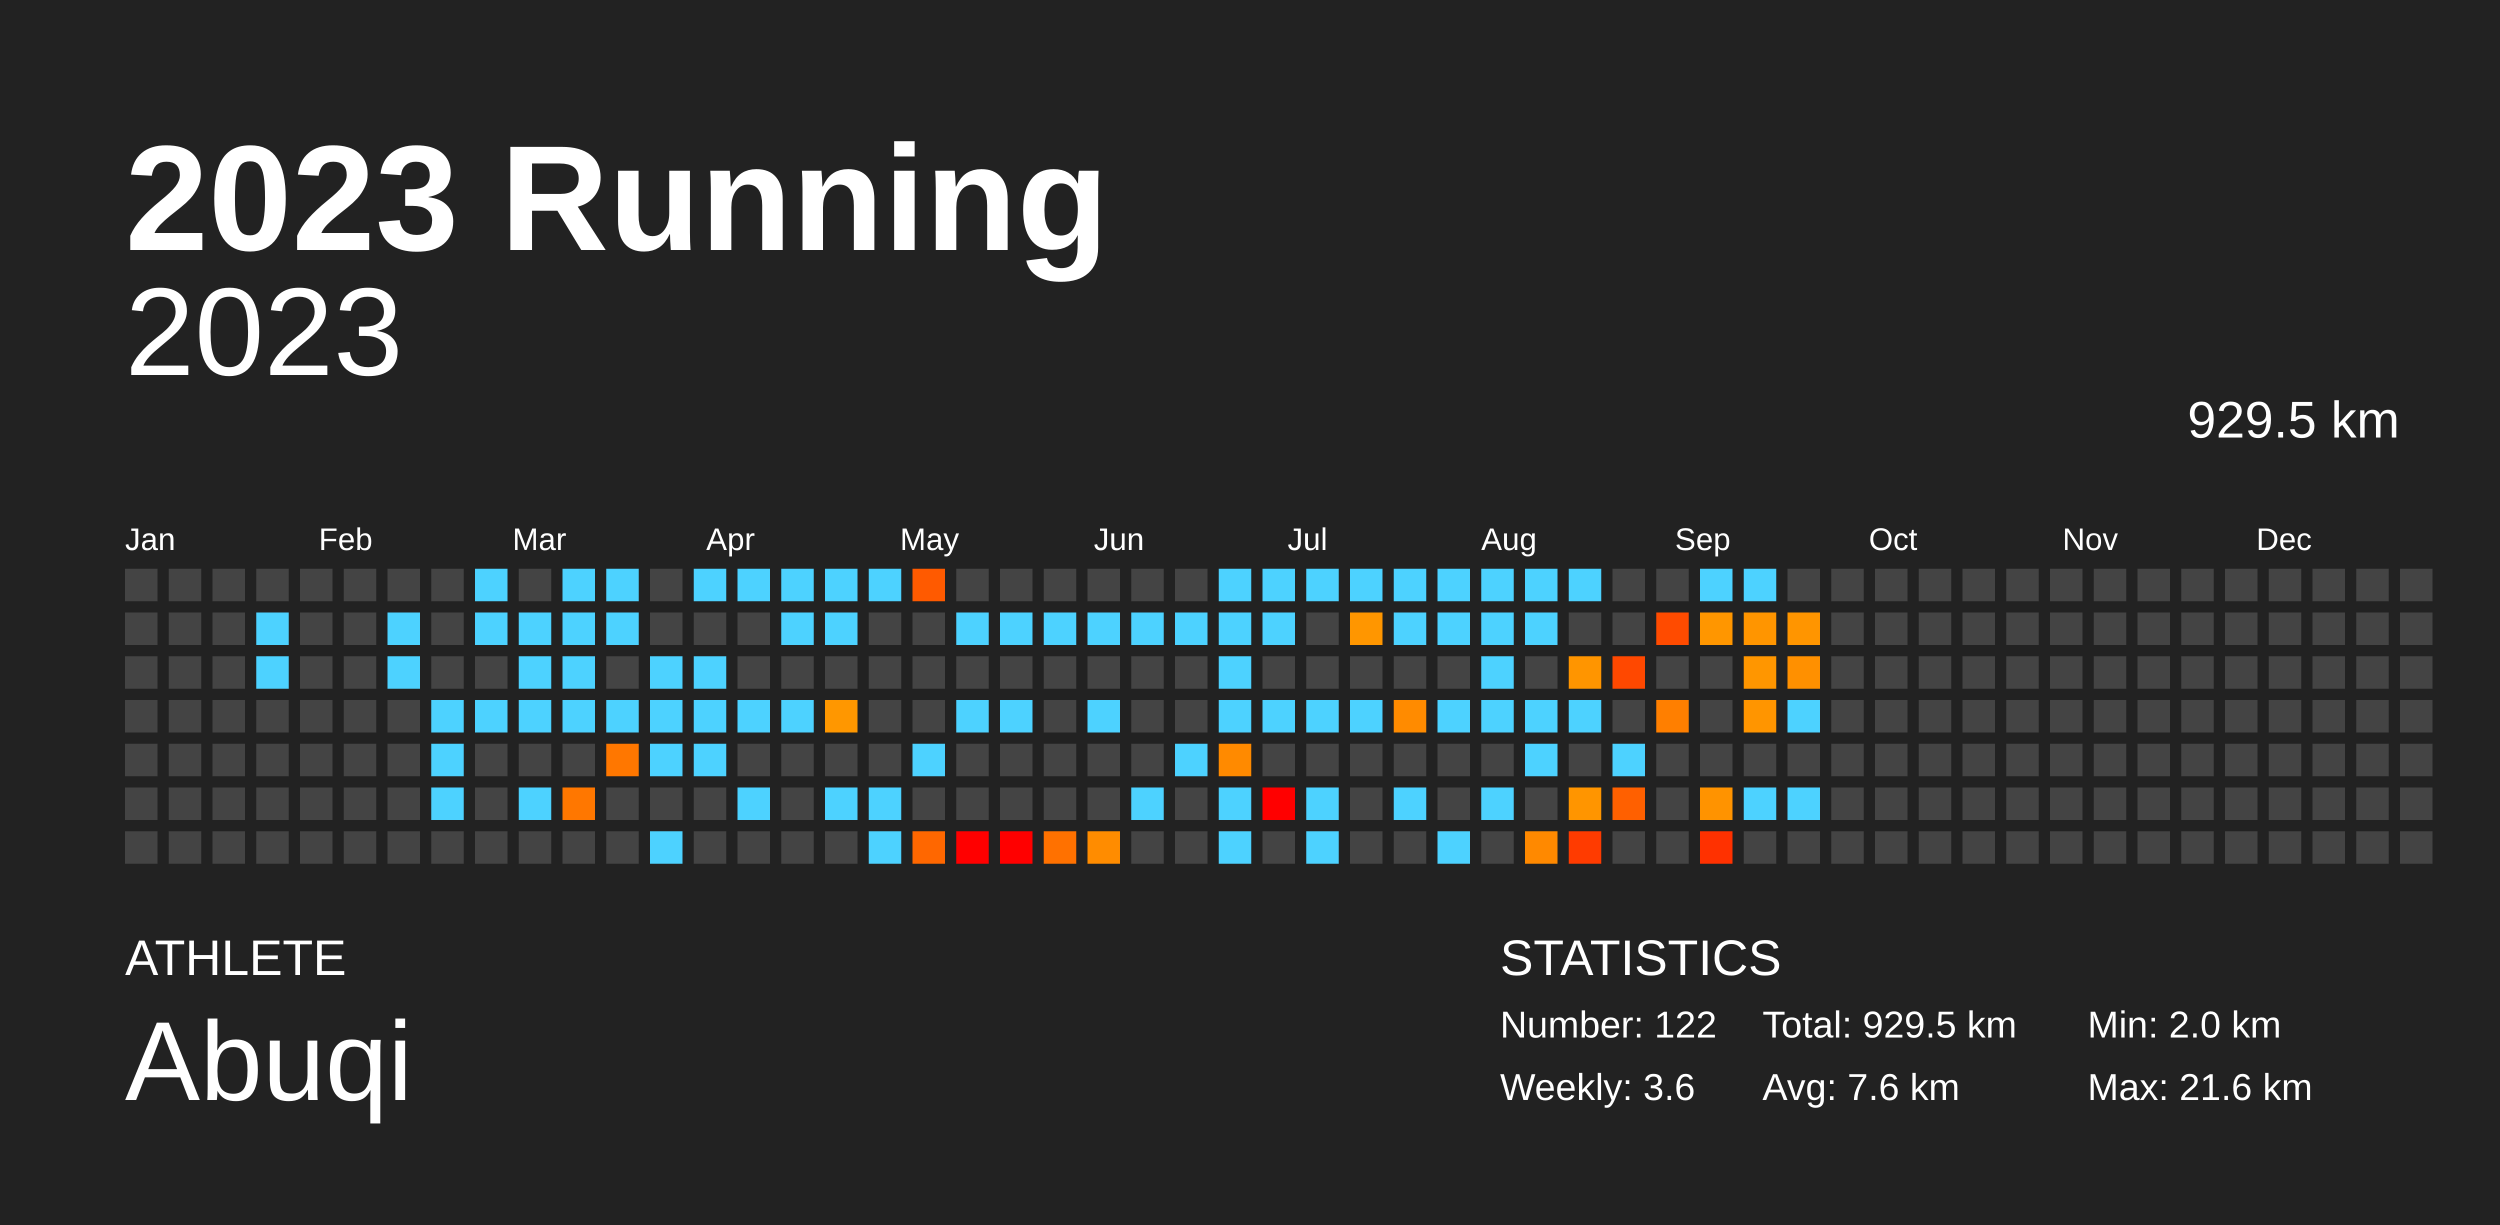
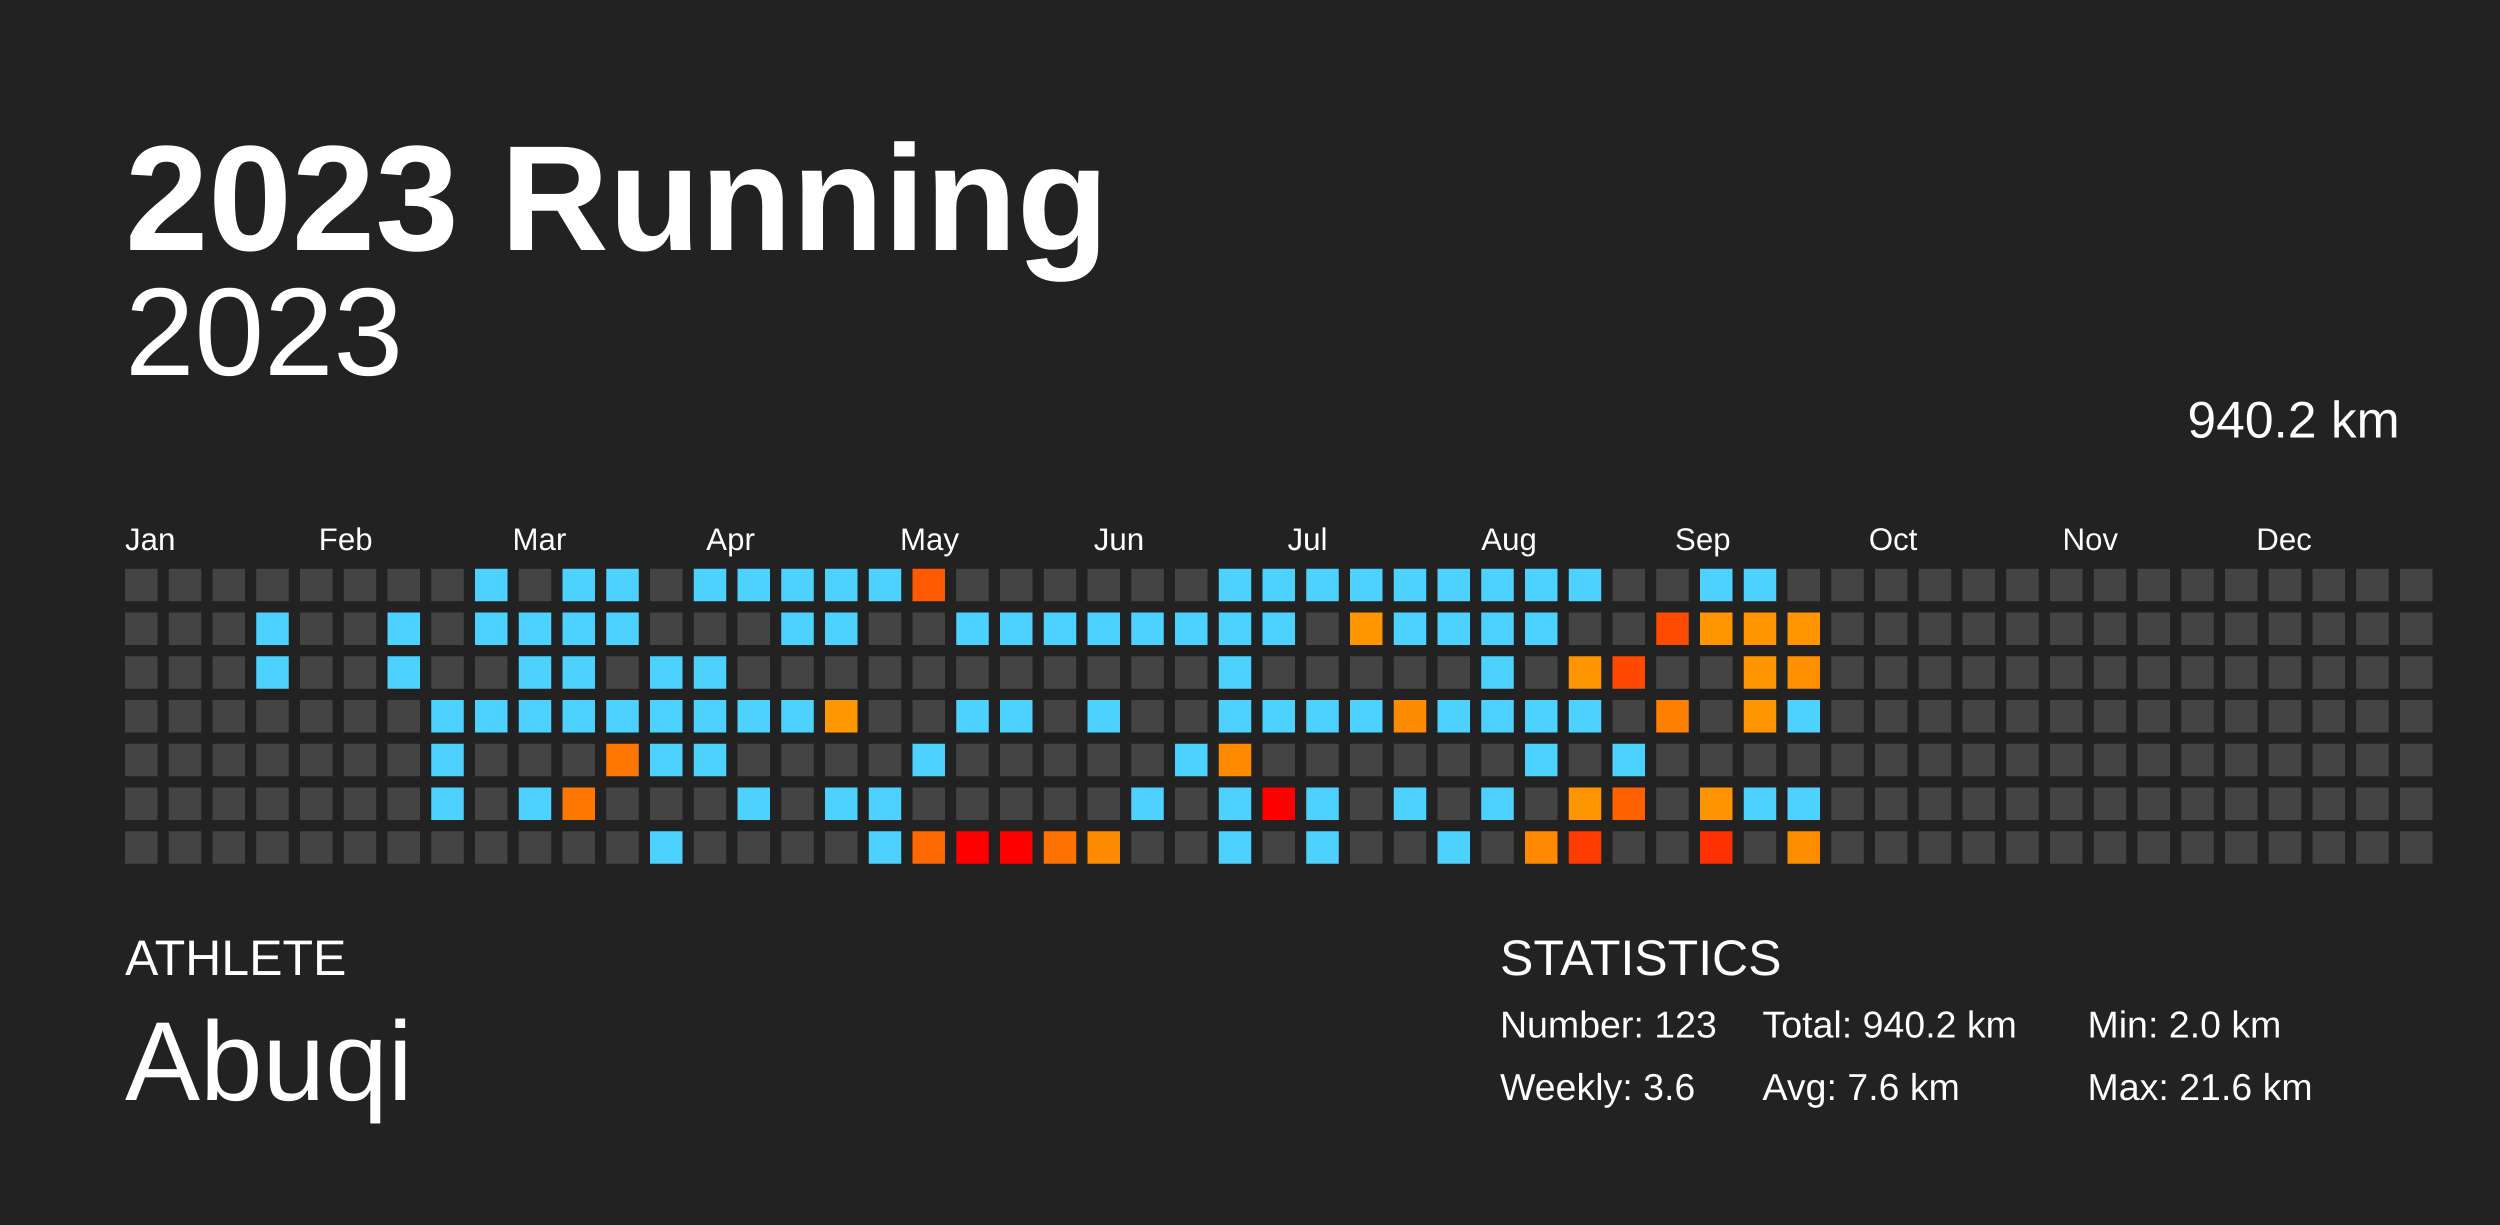
<svg xmlns="http://www.w3.org/2000/svg" baseProfile="full" height="98mm" version="1.1" viewBox="0,0,200,98" width="200mm">
  <defs />
  <rect fill="#222222" height="98" width="200" x="0" y="0" />
  <text fill="#FFFFFF" style="font-size:12px; font-family:Arial; font-weight:bold;" x="10" y="20">2023 Running</text>
  <text fill="#FFFFFF" style="font-size:4px; font-family:Arial" x="10" y="78">ATHLETE</text>
  <text fill="#FFFFFF" style="font-size:9px; font-family:Arial" x="10" y="88">Abuqi</text>
  <text fill="#FFFFFF" style="font-size:4px; font-family:Arial" x="120" y="78">STATISTICS</text>
-   <text fill="#FFFFFF" style="font-size:3px; font-family:Arial" x="120" y="83">Number: 122</text>
+   <text fill="#FFFFFF" style="font-size:3px; font-family:Arial" x="120" y="83">Number: 123</text>
  <text fill="#FFFFFF" style="font-size:3px; font-family:Arial" x="120" y="88">Weekly: 3.6</text>
-   <text fill="#FFFFFF" style="font-size:3px; font-family:Arial" x="141" y="83">Total: 929.5 km</text>
+   <text fill="#FFFFFF" style="font-size:3px; font-family:Arial" x="141" y="83">Total: 940.2 km</text>
  <text fill="#FFFFFF" style="font-size:3px; font-family:Arial" x="141" y="88">Avg: 7.6 km</text>
  <text fill="#FFFFFF" style="font-size:3px; font-family:Arial" x="167" y="83">Min: 2.0 km</text>
  <text fill="#FFFFFF" style="font-size:3px; font-family:Arial" x="167" y="88">Max: 21.6 km</text>
  <text alignment-baseline="hanging" fill="#FFFFFF" style="font-size:10.0px; font-family:Arial;" x="10" y="30">2023</text>
-   <text alignment-baseline="hanging" fill="#FFFFFF" style="font-size:4.125px; font-family:Arial;" x="175" y="35">929.5 km</text>
+   <text alignment-baseline="hanging" fill="#FFFFFF" style="font-size:4.125px; font-family:Arial;" x="175" y="35">940.2 km</text>
  <text fill="#FFFFFF" style="font-size:2.5px; font-family:Arial" x="10.0" y="44">Jan</text>
  <text fill="#FFFFFF" style="font-size:2.5px; font-family:Arial" x="25.5" y="44">Feb</text>
  <text fill="#FFFFFF" style="font-size:2.5px; font-family:Arial" x="41.0" y="44">Mar</text>
  <text fill="#FFFFFF" style="font-size:2.5px; font-family:Arial" x="56.5" y="44">Apr</text>
  <text fill="#FFFFFF" style="font-size:2.5px; font-family:Arial" x="72.0" y="44">May</text>
  <text fill="#FFFFFF" style="font-size:2.5px; font-family:Arial" x="87.5" y="44">Jun</text>
  <text fill="#FFFFFF" style="font-size:2.5px; font-family:Arial" x="103.0" y="44">Jul</text>
  <text fill="#FFFFFF" style="font-size:2.5px; font-family:Arial" x="118.5" y="44">Aug</text>
  <text fill="#FFFFFF" style="font-size:2.5px; font-family:Arial" x="134.0" y="44">Sep</text>
  <text fill="#FFFFFF" style="font-size:2.5px; font-family:Arial" x="149.5" y="44">Oct</text>
  <text fill="#FFFFFF" style="font-size:2.5px; font-family:Arial" x="165.0" y="44">Nov</text>
  <text fill="#FFFFFF" style="font-size:2.5px; font-family:Arial" x="180.5" y="44">Dec</text>
  <rect fill="#444444" height="2.6" width="2.6" x="10.0" y="45.5" />
  <rect fill="#444444" height="2.6" width="2.6" x="10.0" y="49.0" />
  <rect fill="#444444" height="2.6" width="2.6" x="10.0" y="52.5" />
  <rect fill="#444444" height="2.6" width="2.6" x="10.0" y="56.0" />
  <rect fill="#444444" height="2.6" width="2.6" x="10.0" y="59.5" />
  <rect fill="#444444" height="2.6" width="2.6" x="10.0" y="63.0" />
  <rect fill="#444444" height="2.6" width="2.6" x="10.0" y="66.5" />
  <rect fill="#444444" height="2.6" width="2.6" x="13.5" y="45.5" />
  <rect fill="#444444" height="2.6" width="2.6" x="13.5" y="49.0" />
  <rect fill="#444444" height="2.6" width="2.6" x="13.5" y="52.5" />
  <rect fill="#444444" height="2.6" width="2.6" x="13.5" y="56.0" />
  <rect fill="#444444" height="2.6" width="2.6" x="13.5" y="59.5" />
  <rect fill="#444444" height="2.6" width="2.6" x="13.5" y="63.0" />
  <rect fill="#444444" height="2.6" width="2.6" x="13.5" y="66.5" />
  <rect fill="#444444" height="2.6" width="2.6" x="17.0" y="45.5" />
  <rect fill="#444444" height="2.6" width="2.6" x="17.0" y="49.0" />
  <rect fill="#444444" height="2.6" width="2.6" x="17.0" y="52.5" />
  <rect fill="#444444" height="2.6" width="2.6" x="17.0" y="56.0" />
  <rect fill="#444444" height="2.6" width="2.6" x="17.0" y="59.5" />
  <rect fill="#444444" height="2.6" width="2.6" x="17.0" y="63.0" />
  <rect fill="#444444" height="2.6" width="2.6" x="17.0" y="66.5" />
  <rect fill="#444444" height="2.6" width="2.6" x="20.5" y="45.5" />
  <rect fill="#4dd2ff" height="2.6" width="2.6" x="20.5" y="49.0" />
  <rect fill="#4dd2ff" height="2.6" width="2.6" x="20.5" y="52.5" />
  <rect fill="#444444" height="2.6" width="2.6" x="20.5" y="56.0" />
  <rect fill="#444444" height="2.6" width="2.6" x="20.5" y="59.5" />
  <rect fill="#444444" height="2.6" width="2.6" x="20.5" y="63.0" />
  <rect fill="#444444" height="2.6" width="2.6" x="20.5" y="66.5" />
  <rect fill="#444444" height="2.6" width="2.6" x="24.0" y="45.5" />
  <rect fill="#444444" height="2.6" width="2.6" x="24.0" y="49.0" />
  <rect fill="#444444" height="2.6" width="2.6" x="24.0" y="52.5" />
  <rect fill="#444444" height="2.6" width="2.6" x="24.0" y="56.0" />
  <rect fill="#444444" height="2.6" width="2.6" x="24.0" y="59.5" />
  <rect fill="#444444" height="2.6" width="2.6" x="24.0" y="63.0" />
  <rect fill="#444444" height="2.6" width="2.6" x="24.0" y="66.5" />
  <rect fill="#444444" height="2.6" width="2.6" x="27.5" y="45.5" />
  <rect fill="#444444" height="2.6" width="2.6" x="27.5" y="49.0" />
  <rect fill="#444444" height="2.6" width="2.6" x="27.5" y="52.5" />
  <rect fill="#444444" height="2.6" width="2.6" x="27.5" y="56.0" />
  <rect fill="#444444" height="2.6" width="2.6" x="27.5" y="59.5" />
  <rect fill="#444444" height="2.6" width="2.6" x="27.5" y="63.0" />
  <rect fill="#444444" height="2.6" width="2.6" x="27.5" y="66.5" />
  <rect fill="#444444" height="2.6" width="2.6" x="31.0" y="45.5" />
  <rect fill="#4dd2ff" height="2.6" width="2.6" x="31.0" y="49.0" />
  <rect fill="#4dd2ff" height="2.6" width="2.6" x="31.0" y="52.5" />
  <rect fill="#444444" height="2.6" width="2.6" x="31.0" y="56.0" />
  <rect fill="#444444" height="2.6" width="2.6" x="31.0" y="59.5" />
  <rect fill="#444444" height="2.6" width="2.6" x="31.0" y="63.0" />
  <rect fill="#444444" height="2.6" width="2.6" x="31.0" y="66.5" />
  <rect fill="#444444" height="2.6" width="2.6" x="34.5" y="45.5" />
  <rect fill="#444444" height="2.6" width="2.6" x="34.5" y="49.0" />
  <rect fill="#444444" height="2.6" width="2.6" x="34.5" y="52.5" />
  <rect fill="#4dd2ff" height="2.6" width="2.6" x="34.5" y="56.0" />
  <rect fill="#4dd2ff" height="2.6" width="2.6" x="34.5" y="59.5" />
  <rect fill="#4dd2ff" height="2.6" width="2.6" x="34.5" y="63.0" />
  <rect fill="#444444" height="2.6" width="2.6" x="34.5" y="66.5" />
  <rect fill="#4dd2ff" height="2.6" width="2.6" x="38.0" y="45.5" />
  <rect fill="#4dd2ff" height="2.6" width="2.6" x="38.0" y="49.0" />
  <rect fill="#444444" height="2.6" width="2.6" x="38.0" y="52.5" />
  <rect fill="#4dd2ff" height="2.6" width="2.6" x="38.0" y="56.0" />
  <rect fill="#444444" height="2.6" width="2.6" x="38.0" y="59.5" />
  <rect fill="#444444" height="2.6" width="2.6" x="38.0" y="63.0" />
  <rect fill="#444444" height="2.6" width="2.6" x="38.0" y="66.5" />
  <rect fill="#444444" height="2.6" width="2.6" x="41.5" y="45.5" />
  <rect fill="#4dd2ff" height="2.6" width="2.6" x="41.5" y="49.0" />
  <rect fill="#4dd2ff" height="2.6" width="2.6" x="41.5" y="52.5" />
  <rect fill="#4dd2ff" height="2.6" width="2.6" x="41.5" y="56.0" />
  <rect fill="#444444" height="2.6" width="2.6" x="41.5" y="59.5" />
  <rect fill="#4dd2ff" height="2.6" width="2.6" x="41.5" y="63.0" />
  <rect fill="#444444" height="2.6" width="2.6" x="41.5" y="66.5" />
  <rect fill="#4dd2ff" height="2.6" width="2.6" x="45.0" y="45.5" />
  <rect fill="#4dd2ff" height="2.6" width="2.6" x="45.0" y="49.0" />
  <rect fill="#4dd2ff" height="2.6" width="2.6" x="45.0" y="52.5" />
  <rect fill="#4dd2ff" height="2.6" width="2.6" x="45.0" y="56.0" />
  <rect fill="#444444" height="2.6" width="2.6" x="45.0" y="59.5" />
  <rect fill="#ff7700" height="2.6" width="2.6" x="45.0" y="63.0" />
  <rect fill="#444444" height="2.6" width="2.6" x="45.0" y="66.5" />
  <rect fill="#4dd2ff" height="2.6" width="2.6" x="48.5" y="45.5" />
  <rect fill="#4dd2ff" height="2.6" width="2.6" x="48.5" y="49.0" />
  <rect fill="#444444" height="2.6" width="2.6" x="48.5" y="52.5" />
  <rect fill="#4dd2ff" height="2.6" width="2.6" x="48.5" y="56.0" />
  <rect fill="#ff7700" height="2.6" width="2.6" x="48.5" y="59.5" />
  <rect fill="#444444" height="2.6" width="2.6" x="48.5" y="63.0" />
  <rect fill="#444444" height="2.6" width="2.6" x="48.5" y="66.5" />
  <rect fill="#444444" height="2.6" width="2.6" x="52.0" y="45.5" />
  <rect fill="#444444" height="2.6" width="2.6" x="52.0" y="49.0" />
  <rect fill="#4dd2ff" height="2.6" width="2.6" x="52.0" y="52.5" />
  <rect fill="#4dd2ff" height="2.6" width="2.6" x="52.0" y="56.0" />
  <rect fill="#4dd2ff" height="2.6" width="2.6" x="52.0" y="59.5" />
  <rect fill="#444444" height="2.6" width="2.6" x="52.0" y="63.0" />
  <rect fill="#4dd2ff" height="2.6" width="2.6" x="52.0" y="66.5" />
  <rect fill="#4dd2ff" height="2.6" width="2.6" x="55.5" y="45.5" />
  <rect fill="#444444" height="2.6" width="2.6" x="55.5" y="49.0" />
  <rect fill="#4dd2ff" height="2.6" width="2.6" x="55.5" y="52.5" />
  <rect fill="#4dd2ff" height="2.6" width="2.6" x="55.5" y="56.0" />
  <rect fill="#4dd2ff" height="2.6" width="2.6" x="55.5" y="59.5" />
  <rect fill="#444444" height="2.6" width="2.6" x="55.5" y="63.0" />
  <rect fill="#444444" height="2.6" width="2.6" x="55.5" y="66.5" />
  <rect fill="#4dd2ff" height="2.6" width="2.6" x="59.0" y="45.5" />
  <rect fill="#444444" height="2.6" width="2.6" x="59.0" y="49.0" />
  <rect fill="#444444" height="2.6" width="2.6" x="59.0" y="52.5" />
  <rect fill="#4dd2ff" height="2.6" width="2.6" x="59.0" y="56.0" />
  <rect fill="#444444" height="2.6" width="2.6" x="59.0" y="59.5" />
  <rect fill="#4dd2ff" height="2.6" width="2.6" x="59.0" y="63.0" />
  <rect fill="#444444" height="2.6" width="2.6" x="59.0" y="66.5" />
  <rect fill="#4dd2ff" height="2.6" width="2.6" x="62.5" y="45.5" />
  <rect fill="#4dd2ff" height="2.6" width="2.6" x="62.5" y="49.0" />
  <rect fill="#444444" height="2.6" width="2.6" x="62.5" y="52.5" />
  <rect fill="#4dd2ff" height="2.6" width="2.6" x="62.5" y="56.0" />
  <rect fill="#444444" height="2.6" width="2.6" x="62.5" y="59.5" />
  <rect fill="#444444" height="2.6" width="2.6" x="62.5" y="63.0" />
  <rect fill="#444444" height="2.6" width="2.6" x="62.5" y="66.5" />
  <rect fill="#4dd2ff" height="2.6" width="2.6" x="66.0" y="45.5" />
  <rect fill="#4dd2ff" height="2.6" width="2.6" x="66.0" y="49.0" />
  <rect fill="#444444" height="2.6" width="2.6" x="66.0" y="52.5" />
  <rect fill="#ff9700" height="2.6" width="2.6" x="66.0" y="56.0" />
  <rect fill="#444444" height="2.6" width="2.6" x="66.0" y="59.5" />
  <rect fill="#4dd2ff" height="2.6" width="2.6" x="66.0" y="63.0" />
  <rect fill="#444444" height="2.6" width="2.6" x="66.0" y="66.5" />
  <rect fill="#4dd2ff" height="2.6" width="2.6" x="69.5" y="45.5" />
  <rect fill="#444444" height="2.6" width="2.6" x="69.5" y="49.0" />
  <rect fill="#444444" height="2.6" width="2.6" x="69.5" y="52.5" />
  <rect fill="#444444" height="2.6" width="2.6" x="69.5" y="56.0" />
  <rect fill="#444444" height="2.6" width="2.6" x="69.5" y="59.5" />
  <rect fill="#4dd2ff" height="2.6" width="2.6" x="69.5" y="63.0" />
  <rect fill="#4dd2ff" height="2.6" width="2.6" x="69.5" y="66.5" />
  <rect fill="#ff5a00" height="2.6" width="2.6" x="73.0" y="45.5" />
  <rect fill="#444444" height="2.6" width="2.6" x="73.0" y="49.0" />
  <rect fill="#444444" height="2.6" width="2.6" x="73.0" y="52.5" />
  <rect fill="#444444" height="2.6" width="2.6" x="73.0" y="56.0" />
  <rect fill="#4dd2ff" height="2.6" width="2.6" x="73.0" y="59.5" />
  <rect fill="#444444" height="2.6" width="2.6" x="73.0" y="63.0" />
  <rect fill="#ff6700" height="2.6" width="2.6" x="73.0" y="66.5" />
  <rect fill="#444444" height="2.6" width="2.6" x="76.5" y="45.5" />
  <rect fill="#4dd2ff" height="2.6" width="2.6" x="76.5" y="49.0" />
  <rect fill="#444444" height="2.6" width="2.6" x="76.5" y="52.5" />
  <rect fill="#4dd2ff" height="2.6" width="2.6" x="76.5" y="56.0" />
  <rect fill="#444444" height="2.6" width="2.6" x="76.5" y="59.5" />
  <rect fill="#444444" height="2.6" width="2.6" x="76.5" y="63.0" />
  <rect fill="red" height="2.6" width="2.6" x="76.5" y="66.5" />
  <rect fill="#444444" height="2.6" width="2.6" x="80.0" y="45.5" />
  <rect fill="#4dd2ff" height="2.6" width="2.6" x="80.0" y="49.0" />
  <rect fill="#444444" height="2.6" width="2.6" x="80.0" y="52.5" />
  <rect fill="#4dd2ff" height="2.6" width="2.6" x="80.0" y="56.0" />
  <rect fill="#444444" height="2.6" width="2.6" x="80.0" y="59.5" />
  <rect fill="#444444" height="2.6" width="2.6" x="80.0" y="63.0" />
  <rect fill="red" height="2.6" width="2.6" x="80.0" y="66.5" />
  <rect fill="#444444" height="2.6" width="2.6" x="83.5" y="45.5" />
  <rect fill="#4dd2ff" height="2.6" width="2.6" x="83.5" y="49.0" />
  <rect fill="#444444" height="2.6" width="2.6" x="83.5" y="52.5" />
  <rect fill="#444444" height="2.6" width="2.6" x="83.5" y="56.0" />
  <rect fill="#444444" height="2.6" width="2.6" x="83.5" y="59.5" />
  <rect fill="#444444" height="2.6" width="2.6" x="83.5" y="63.0" />
  <rect fill="#ff7100" height="2.6" width="2.6" x="83.5" y="66.5" />
  <rect fill="#444444" height="2.6" width="2.6" x="87.0" y="45.5" />
  <rect fill="#4dd2ff" height="2.6" width="2.6" x="87.0" y="49.0" />
  <rect fill="#444444" height="2.6" width="2.6" x="87.0" y="52.5" />
  <rect fill="#4dd2ff" height="2.6" width="2.6" x="87.0" y="56.0" />
  <rect fill="#444444" height="2.6" width="2.6" x="87.0" y="59.5" />
  <rect fill="#444444" height="2.6" width="2.6" x="87.0" y="63.0" />
  <rect fill="#ff8c00" height="2.6" width="2.6" x="87.0" y="66.5" />
  <rect fill="#444444" height="2.6" width="2.6" x="90.5" y="45.5" />
  <rect fill="#4dd2ff" height="2.6" width="2.6" x="90.5" y="49.0" />
  <rect fill="#444444" height="2.6" width="2.6" x="90.5" y="52.5" />
  <rect fill="#444444" height="2.6" width="2.6" x="90.5" y="56.0" />
  <rect fill="#444444" height="2.6" width="2.6" x="90.5" y="59.5" />
  <rect fill="#4dd2ff" height="2.6" width="2.6" x="90.5" y="63.0" />
  <rect fill="#444444" height="2.6" width="2.6" x="90.5" y="66.5" />
  <rect fill="#444444" height="2.6" width="2.6" x="94.0" y="45.5" />
  <rect fill="#4dd2ff" height="2.6" width="2.6" x="94.0" y="49.0" />
  <rect fill="#444444" height="2.6" width="2.6" x="94.0" y="52.5" />
  <rect fill="#444444" height="2.6" width="2.6" x="94.0" y="56.0" />
  <rect fill="#4dd2ff" height="2.6" width="2.6" x="94.0" y="59.5" />
  <rect fill="#444444" height="2.6" width="2.6" x="94.0" y="63.0" />
  <rect fill="#444444" height="2.6" width="2.6" x="94.0" y="66.5" />
  <rect fill="#4dd2ff" height="2.6" width="2.6" x="97.5" y="45.5" />
  <rect fill="#4dd2ff" height="2.6" width="2.6" x="97.5" y="49.0" />
  <rect fill="#4dd2ff" height="2.6" width="2.6" x="97.5" y="52.5" />
  <rect fill="#4dd2ff" height="2.6" width="2.6" x="97.5" y="56.0" />
  <rect fill="#ff8a00" height="2.6" width="2.6" x="97.5" y="59.5" />
  <rect fill="#4dd2ff" height="2.6" width="2.6" x="97.5" y="63.0" />
  <rect fill="#4dd2ff" height="2.6" width="2.6" x="97.5" y="66.5" />
  <rect fill="#4dd2ff" height="2.6" width="2.6" x="101.0" y="45.5" />
  <rect fill="#4dd2ff" height="2.6" width="2.6" x="101.0" y="49.0" />
  <rect fill="#444444" height="2.6" width="2.6" x="101.0" y="52.5" />
  <rect fill="#4dd2ff" height="2.6" width="2.6" x="101.0" y="56.0" />
  <rect fill="#444444" height="2.6" width="2.6" x="101.0" y="59.5" />
  <rect fill="red" height="2.6" width="2.6" x="101.0" y="63.0" />
  <rect fill="#444444" height="2.6" width="2.6" x="101.0" y="66.5" />
  <rect fill="#4dd2ff" height="2.6" width="2.6" x="104.5" y="45.5" />
  <rect fill="#444444" height="2.6" width="2.6" x="104.5" y="49.0" />
  <rect fill="#444444" height="2.6" width="2.6" x="104.5" y="52.5" />
  <rect fill="#4dd2ff" height="2.6" width="2.6" x="104.5" y="56.0" />
  <rect fill="#444444" height="2.6" width="2.6" x="104.5" y="59.5" />
  <rect fill="#4dd2ff" height="2.6" width="2.6" x="104.5" y="63.0" />
  <rect fill="#4dd2ff" height="2.6" width="2.6" x="104.5" y="66.5" />
  <rect fill="#4dd2ff" height="2.6" width="2.6" x="108.0" y="45.5" />
  <rect fill="#ff9600" height="2.6" width="2.6" x="108.0" y="49.0" />
  <rect fill="#444444" height="2.6" width="2.6" x="108.0" y="52.5" />
  <rect fill="#4dd2ff" height="2.6" width="2.6" x="108.0" y="56.0" />
  <rect fill="#444444" height="2.6" width="2.6" x="108.0" y="59.5" />
  <rect fill="#444444" height="2.6" width="2.6" x="108.0" y="63.0" />
  <rect fill="#444444" height="2.6" width="2.6" x="108.0" y="66.5" />
  <rect fill="#4dd2ff" height="2.6" width="2.6" x="111.5" y="45.5" />
  <rect fill="#4dd2ff" height="2.6" width="2.6" x="111.5" y="49.0" />
  <rect fill="#444444" height="2.6" width="2.6" x="111.5" y="52.5" />
  <rect fill="#ff8b00" height="2.6" width="2.6" x="111.5" y="56.0" />
  <rect fill="#444444" height="2.6" width="2.6" x="111.5" y="59.5" />
  <rect fill="#4dd2ff" height="2.6" width="2.6" x="111.5" y="63.0" />
  <rect fill="#444444" height="2.6" width="2.6" x="111.5" y="66.5" />
  <rect fill="#4dd2ff" height="2.6" width="2.6" x="115.0" y="45.5" />
  <rect fill="#4dd2ff" height="2.6" width="2.6" x="115.0" y="49.0" />
  <rect fill="#444444" height="2.6" width="2.6" x="115.0" y="52.5" />
  <rect fill="#4dd2ff" height="2.6" width="2.6" x="115.0" y="56.0" />
  <rect fill="#444444" height="2.6" width="2.6" x="115.0" y="59.5" />
  <rect fill="#444444" height="2.6" width="2.6" x="115.0" y="63.0" />
  <rect fill="#4dd2ff" height="2.6" width="2.6" x="115.0" y="66.5" />
  <rect fill="#4dd2ff" height="2.6" width="2.6" x="118.5" y="45.5" />
  <rect fill="#4dd2ff" height="2.6" width="2.6" x="118.5" y="49.0" />
  <rect fill="#4dd2ff" height="2.6" width="2.6" x="118.5" y="52.5" />
  <rect fill="#4dd2ff" height="2.6" width="2.6" x="118.5" y="56.0" />
  <rect fill="#444444" height="2.6" width="2.6" x="118.5" y="59.5" />
  <rect fill="#4dd2ff" height="2.6" width="2.6" x="118.5" y="63.0" />
  <rect fill="#444444" height="2.6" width="2.6" x="118.5" y="66.5" />
  <rect fill="#4dd2ff" height="2.6" width="2.6" x="122.0" y="45.5" />
  <rect fill="#4dd2ff" height="2.6" width="2.6" x="122.0" y="49.0" />
  <rect fill="#444444" height="2.6" width="2.6" x="122.0" y="52.5" />
  <rect fill="#4dd2ff" height="2.6" width="2.6" x="122.0" y="56.0" />
  <rect fill="#4dd2ff" height="2.6" width="2.6" x="122.0" y="59.5" />
  <rect fill="#444444" height="2.6" width="2.6" x="122.0" y="63.0" />
  <rect fill="#ff8900" height="2.6" width="2.6" x="122.0" y="66.5" />
  <rect fill="#4dd2ff" height="2.6" width="2.6" x="125.5" y="45.5" />
  <rect fill="#444444" height="2.6" width="2.6" x="125.5" y="49.0" />
  <rect fill="#ff9500" height="2.6" width="2.6" x="125.5" y="52.5" />
  <rect fill="#4dd2ff" height="2.6" width="2.6" x="125.5" y="56.0" />
  <rect fill="#444444" height="2.6" width="2.6" x="125.5" y="59.5" />
  <rect fill="#ff9500" height="2.6" width="2.6" x="125.5" y="63.0" />
  <rect fill="#ff3b00" height="2.6" width="2.6" x="125.5" y="66.5" />
  <rect fill="#444444" height="2.6" width="2.6" x="129.0" y="45.5" />
  <rect fill="#444444" height="2.6" width="2.6" x="129.0" y="49.0" />
  <rect fill="#ff4800" height="2.6" width="2.6" x="129.0" y="52.5" />
  <rect fill="#444444" height="2.6" width="2.6" x="129.0" y="56.0" />
  <rect fill="#4dd2ff" height="2.6" width="2.6" x="129.0" y="59.5" />
  <rect fill="#ff6000" height="2.6" width="2.6" x="129.0" y="63.0" />
  <rect fill="#444444" height="2.6" width="2.6" x="129.0" y="66.5" />
  <rect fill="#444444" height="2.6" width="2.6" x="132.5" y="45.5" />
  <rect fill="#ff4b00" height="2.6" width="2.6" x="132.5" y="49.0" />
  <rect fill="#444444" height="2.6" width="2.6" x="132.5" y="52.5" />
  <rect fill="#ff7f00" height="2.6" width="2.6" x="132.5" y="56.0" />
  <rect fill="#444444" height="2.6" width="2.6" x="132.5" y="59.5" />
  <rect fill="#444444" height="2.6" width="2.6" x="132.5" y="63.0" />
  <rect fill="#444444" height="2.6" width="2.6" x="132.5" y="66.5" />
  <rect fill="#4dd2ff" height="2.6" width="2.6" x="136.0" y="45.5" />
  <rect fill="#ff9600" height="2.6" width="2.6" x="136.0" y="49.0" />
  <rect fill="#444444" height="2.6" width="2.6" x="136.0" y="52.5" />
  <rect fill="#444444" height="2.6" width="2.6" x="136.0" y="56.0" />
  <rect fill="#444444" height="2.6" width="2.6" x="136.0" y="59.5" />
  <rect fill="#ff9300" height="2.6" width="2.6" x="136.0" y="63.0" />
  <rect fill="#ff3100" height="2.6" width="2.6" x="136.0" y="66.5" />
  <rect fill="#4dd2ff" height="2.6" width="2.6" x="139.5" y="45.5" />
  <rect fill="#ff9500" height="2.6" width="2.6" x="139.5" y="49.0" />
  <rect fill="#ff9600" height="2.6" width="2.6" x="139.5" y="52.5" />
  <rect fill="#ff9500" height="2.6" width="2.6" x="139.5" y="56.0" />
  <rect fill="#444444" height="2.6" width="2.6" x="139.5" y="59.5" />
  <rect fill="#4dd2ff" height="2.6" width="2.6" x="139.5" y="63.0" />
  <rect fill="#444444" height="2.6" width="2.6" x="139.5" y="66.5" />
  <rect fill="#444444" height="2.6" width="2.6" x="143.0" y="45.5" />
  <rect fill="#ff9500" height="2.6" width="2.6" x="143.0" y="49.0" />
  <rect fill="#ff9000" height="2.6" width="2.6" x="143.0" y="52.5" />
  <rect fill="#4dd2ff" height="2.6" width="2.6" x="143.0" y="56.0" />
  <rect fill="#444444" height="2.6" width="2.6" x="143.0" y="59.5" />
  <rect fill="#4dd2ff" height="2.6" width="2.6" x="143.0" y="63.0" />
-   <rect fill="#444444" height="2.6" width="2.6" x="143.0" y="66.5" />
+   <rect fill="#ff8d00" height="2.6" width="2.6" x="143.0" y="66.5" />
  <rect fill="#444444" height="2.6" width="2.6" x="146.5" y="45.5" />
  <rect fill="#444444" height="2.6" width="2.6" x="146.5" y="49.0" />
  <rect fill="#444444" height="2.6" width="2.6" x="146.5" y="52.5" />
  <rect fill="#444444" height="2.6" width="2.6" x="146.5" y="56.0" />
  <rect fill="#444444" height="2.6" width="2.6" x="146.5" y="59.5" />
  <rect fill="#444444" height="2.6" width="2.6" x="146.5" y="63.0" />
  <rect fill="#444444" height="2.6" width="2.6" x="146.5" y="66.5" />
  <rect fill="#444444" height="2.6" width="2.6" x="150.0" y="45.5" />
  <rect fill="#444444" height="2.6" width="2.6" x="150.0" y="49.0" />
  <rect fill="#444444" height="2.6" width="2.6" x="150.0" y="52.5" />
  <rect fill="#444444" height="2.6" width="2.6" x="150.0" y="56.0" />
  <rect fill="#444444" height="2.6" width="2.6" x="150.0" y="59.5" />
  <rect fill="#444444" height="2.6" width="2.6" x="150.0" y="63.0" />
  <rect fill="#444444" height="2.6" width="2.6" x="150.0" y="66.5" />
  <rect fill="#444444" height="2.6" width="2.6" x="153.5" y="45.5" />
  <rect fill="#444444" height="2.6" width="2.6" x="153.5" y="49.0" />
  <rect fill="#444444" height="2.6" width="2.6" x="153.5" y="52.5" />
  <rect fill="#444444" height="2.6" width="2.6" x="153.5" y="56.0" />
  <rect fill="#444444" height="2.6" width="2.6" x="153.5" y="59.5" />
  <rect fill="#444444" height="2.6" width="2.6" x="153.5" y="63.0" />
  <rect fill="#444444" height="2.6" width="2.6" x="153.5" y="66.5" />
  <rect fill="#444444" height="2.6" width="2.6" x="157.0" y="45.5" />
  <rect fill="#444444" height="2.6" width="2.6" x="157.0" y="49.0" />
  <rect fill="#444444" height="2.6" width="2.6" x="157.0" y="52.5" />
  <rect fill="#444444" height="2.6" width="2.6" x="157.0" y="56.0" />
  <rect fill="#444444" height="2.6" width="2.6" x="157.0" y="59.5" />
  <rect fill="#444444" height="2.6" width="2.6" x="157.0" y="63.0" />
  <rect fill="#444444" height="2.6" width="2.6" x="157.0" y="66.5" />
  <rect fill="#444444" height="2.6" width="2.6" x="160.5" y="45.5" />
  <rect fill="#444444" height="2.6" width="2.6" x="160.5" y="49.0" />
  <rect fill="#444444" height="2.6" width="2.6" x="160.5" y="52.5" />
  <rect fill="#444444" height="2.6" width="2.6" x="160.5" y="56.0" />
  <rect fill="#444444" height="2.6" width="2.6" x="160.5" y="59.5" />
  <rect fill="#444444" height="2.6" width="2.6" x="160.5" y="63.0" />
  <rect fill="#444444" height="2.6" width="2.6" x="160.5" y="66.5" />
  <rect fill="#444444" height="2.6" width="2.6" x="164.0" y="45.5" />
  <rect fill="#444444" height="2.6" width="2.6" x="164.0" y="49.0" />
  <rect fill="#444444" height="2.6" width="2.6" x="164.0" y="52.5" />
  <rect fill="#444444" height="2.6" width="2.6" x="164.0" y="56.0" />
  <rect fill="#444444" height="2.6" width="2.6" x="164.0" y="59.5" />
  <rect fill="#444444" height="2.6" width="2.6" x="164.0" y="63.0" />
  <rect fill="#444444" height="2.6" width="2.6" x="164.0" y="66.5" />
  <rect fill="#444444" height="2.6" width="2.6" x="167.5" y="45.5" />
  <rect fill="#444444" height="2.6" width="2.6" x="167.5" y="49.0" />
  <rect fill="#444444" height="2.6" width="2.6" x="167.5" y="52.5" />
  <rect fill="#444444" height="2.6" width="2.6" x="167.5" y="56.0" />
  <rect fill="#444444" height="2.6" width="2.6" x="167.5" y="59.5" />
  <rect fill="#444444" height="2.6" width="2.6" x="167.5" y="63.0" />
  <rect fill="#444444" height="2.6" width="2.6" x="167.5" y="66.5" />
  <rect fill="#444444" height="2.6" width="2.6" x="171.0" y="45.5" />
  <rect fill="#444444" height="2.6" width="2.6" x="171.0" y="49.0" />
  <rect fill="#444444" height="2.6" width="2.6" x="171.0" y="52.5" />
  <rect fill="#444444" height="2.6" width="2.6" x="171.0" y="56.0" />
  <rect fill="#444444" height="2.6" width="2.6" x="171.0" y="59.5" />
  <rect fill="#444444" height="2.6" width="2.6" x="171.0" y="63.0" />
  <rect fill="#444444" height="2.6" width="2.6" x="171.0" y="66.5" />
  <rect fill="#444444" height="2.6" width="2.6" x="174.5" y="45.5" />
  <rect fill="#444444" height="2.6" width="2.6" x="174.5" y="49.0" />
  <rect fill="#444444" height="2.6" width="2.6" x="174.5" y="52.5" />
  <rect fill="#444444" height="2.6" width="2.6" x="174.5" y="56.0" />
  <rect fill="#444444" height="2.6" width="2.6" x="174.5" y="59.5" />
  <rect fill="#444444" height="2.6" width="2.6" x="174.5" y="63.0" />
  <rect fill="#444444" height="2.6" width="2.6" x="174.5" y="66.5" />
  <rect fill="#444444" height="2.6" width="2.6" x="178.0" y="45.5" />
  <rect fill="#444444" height="2.6" width="2.6" x="178.0" y="49.0" />
  <rect fill="#444444" height="2.6" width="2.6" x="178.0" y="52.5" />
  <rect fill="#444444" height="2.6" width="2.6" x="178.0" y="56.0" />
  <rect fill="#444444" height="2.6" width="2.6" x="178.0" y="59.5" />
  <rect fill="#444444" height="2.6" width="2.6" x="178.0" y="63.0" />
  <rect fill="#444444" height="2.6" width="2.6" x="178.0" y="66.5" />
  <rect fill="#444444" height="2.6" width="2.6" x="181.5" y="45.5" />
  <rect fill="#444444" height="2.6" width="2.6" x="181.5" y="49.0" />
  <rect fill="#444444" height="2.6" width="2.6" x="181.5" y="52.5" />
  <rect fill="#444444" height="2.6" width="2.6" x="181.5" y="56.0" />
  <rect fill="#444444" height="2.6" width="2.6" x="181.5" y="59.5" />
  <rect fill="#444444" height="2.6" width="2.6" x="181.5" y="63.0" />
  <rect fill="#444444" height="2.6" width="2.6" x="181.5" y="66.5" />
  <rect fill="#444444" height="2.6" width="2.6" x="185.0" y="45.5" />
  <rect fill="#444444" height="2.6" width="2.6" x="185.0" y="49.0" />
  <rect fill="#444444" height="2.6" width="2.6" x="185.0" y="52.5" />
  <rect fill="#444444" height="2.6" width="2.6" x="185.0" y="56.0" />
  <rect fill="#444444" height="2.6" width="2.6" x="185.0" y="59.5" />
  <rect fill="#444444" height="2.6" width="2.6" x="185.0" y="63.0" />
  <rect fill="#444444" height="2.6" width="2.6" x="185.0" y="66.5" />
  <rect fill="#444444" height="2.6" width="2.6" x="188.5" y="45.5" />
  <rect fill="#444444" height="2.6" width="2.6" x="188.5" y="49.0" />
  <rect fill="#444444" height="2.6" width="2.6" x="188.5" y="52.5" />
  <rect fill="#444444" height="2.6" width="2.6" x="188.5" y="56.0" />
  <rect fill="#444444" height="2.6" width="2.6" x="188.5" y="59.5" />
  <rect fill="#444444" height="2.6" width="2.6" x="188.5" y="63.0" />
  <rect fill="#444444" height="2.6" width="2.6" x="188.5" y="66.5" />
  <rect fill="#444444" height="2.6" width="2.6" x="192.0" y="45.5" />
  <rect fill="#444444" height="2.6" width="2.6" x="192.0" y="49.0" />
  <rect fill="#444444" height="2.6" width="2.6" x="192.0" y="52.5" />
  <rect fill="#444444" height="2.6" width="2.6" x="192.0" y="56.0" />
  <rect fill="#444444" height="2.6" width="2.6" x="192.0" y="59.5" />
  <rect fill="#444444" height="2.6" width="2.6" x="192.0" y="63.0" />
  <rect fill="#444444" height="2.6" width="2.6" x="192.0" y="66.5" />
</svg>
